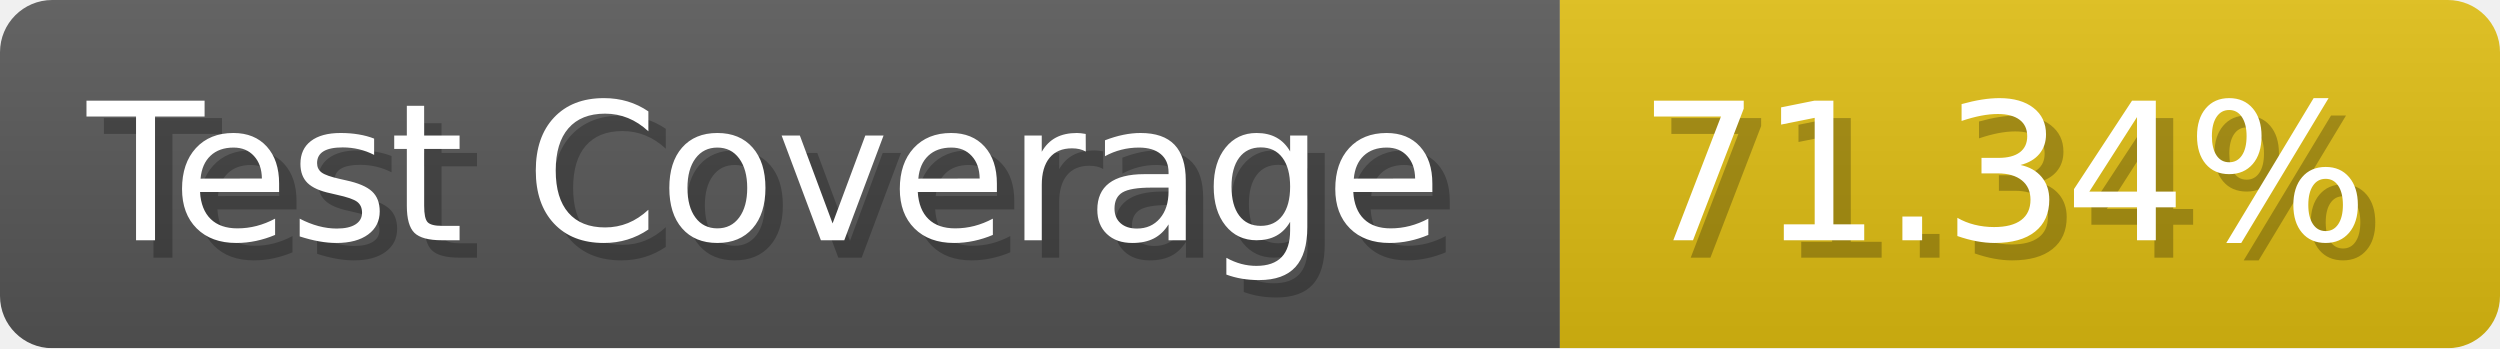
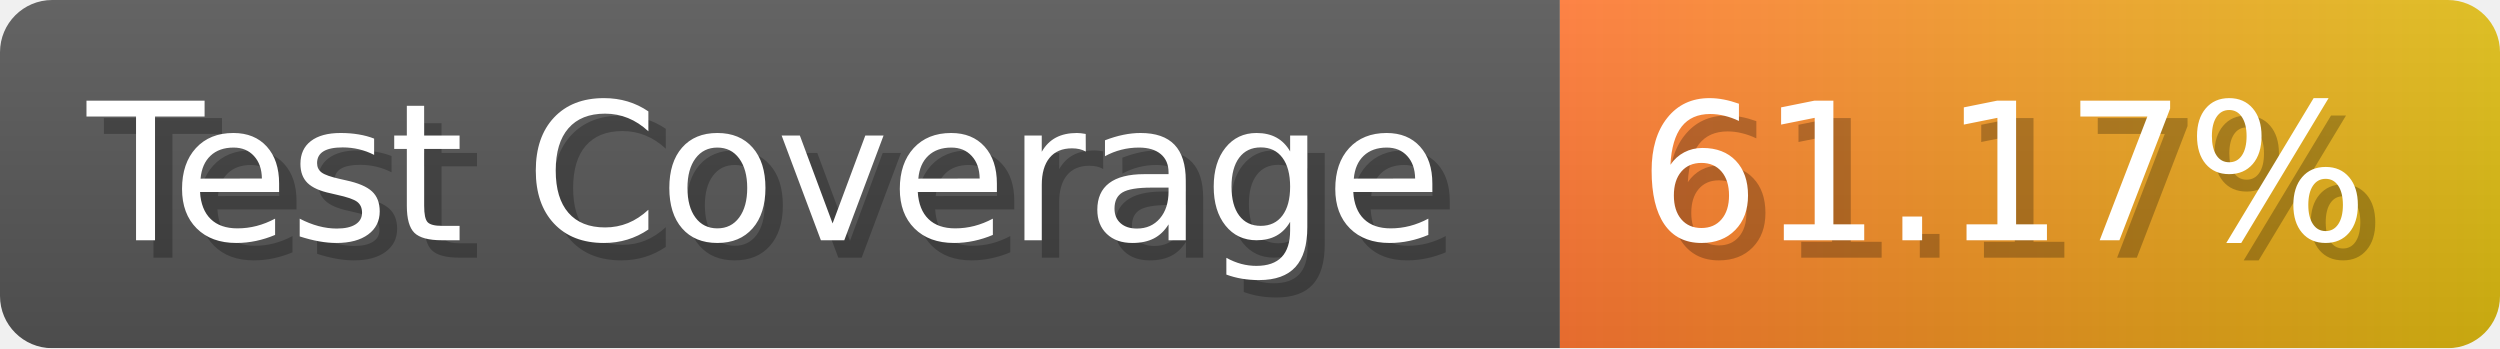
- <svg xmlns="http://www.w3.org/2000/svg" width="143.6" height="20" viewBox="0 0 1436 200" role="img" aria-label="Test Coverage: 71.34%">
+ <svg xmlns="http://www.w3.org/2000/svg" width="143.6" height="20" viewBox="0 0 1436 200" role="img" aria-label="Test Coverage: 61.17%">
  <linearGradient id="a" x2="0" y2="100%">
    <stop offset="0" stop-opacity=".1" stop-color="#EEE" />
    <stop offset="1" stop-opacity=".1" />
  </linearGradient>
  <mask id="m">
    <rect width="1436" height="200" rx="30" fill="#FFF" />
  </mask>
  <g mask="url(#m)">
    <rect width="896" height="200" fill="#555" />
-     <rect width="540" height="200" fill="#DB1" x="896" />
+     <rect width="540" height="200" fill="url(#x)" x="896" />
    <rect width="1436" height="200" fill="url(#a)" />
  </g>
  <g aria-hidden="true" fill="#fff" text-anchor="start" font-family="Verdana,DejaVu Sans,sans-serif" font-size="110">
    <text x="60" y="148" textLength="796" fill="#000" opacity="0.25">Test Coverage</text>
    <text x="50" y="138" textLength="796">Test Coverage</text>
-     <text x="951" y="148" textLength="440" fill="#000" opacity="0.25">71.34%</text>
-     <text x="941" y="138" textLength="440">71.34%</text>
+     <text x="951" y="148" textLength="440" fill="#000" opacity="0.25">61.17%</text>
+     <text x="941" y="138" textLength="440">61.17%</text>
  </g>
+   <linearGradient id="x" x1="0%" y1="0%" x2="100%" y2="0%">
+     <stop offset="0%" style="stop-color:#F73" />
+     <stop offset="100%" style="stop-color:#DB1" />
+   </linearGradient>
</svg>
